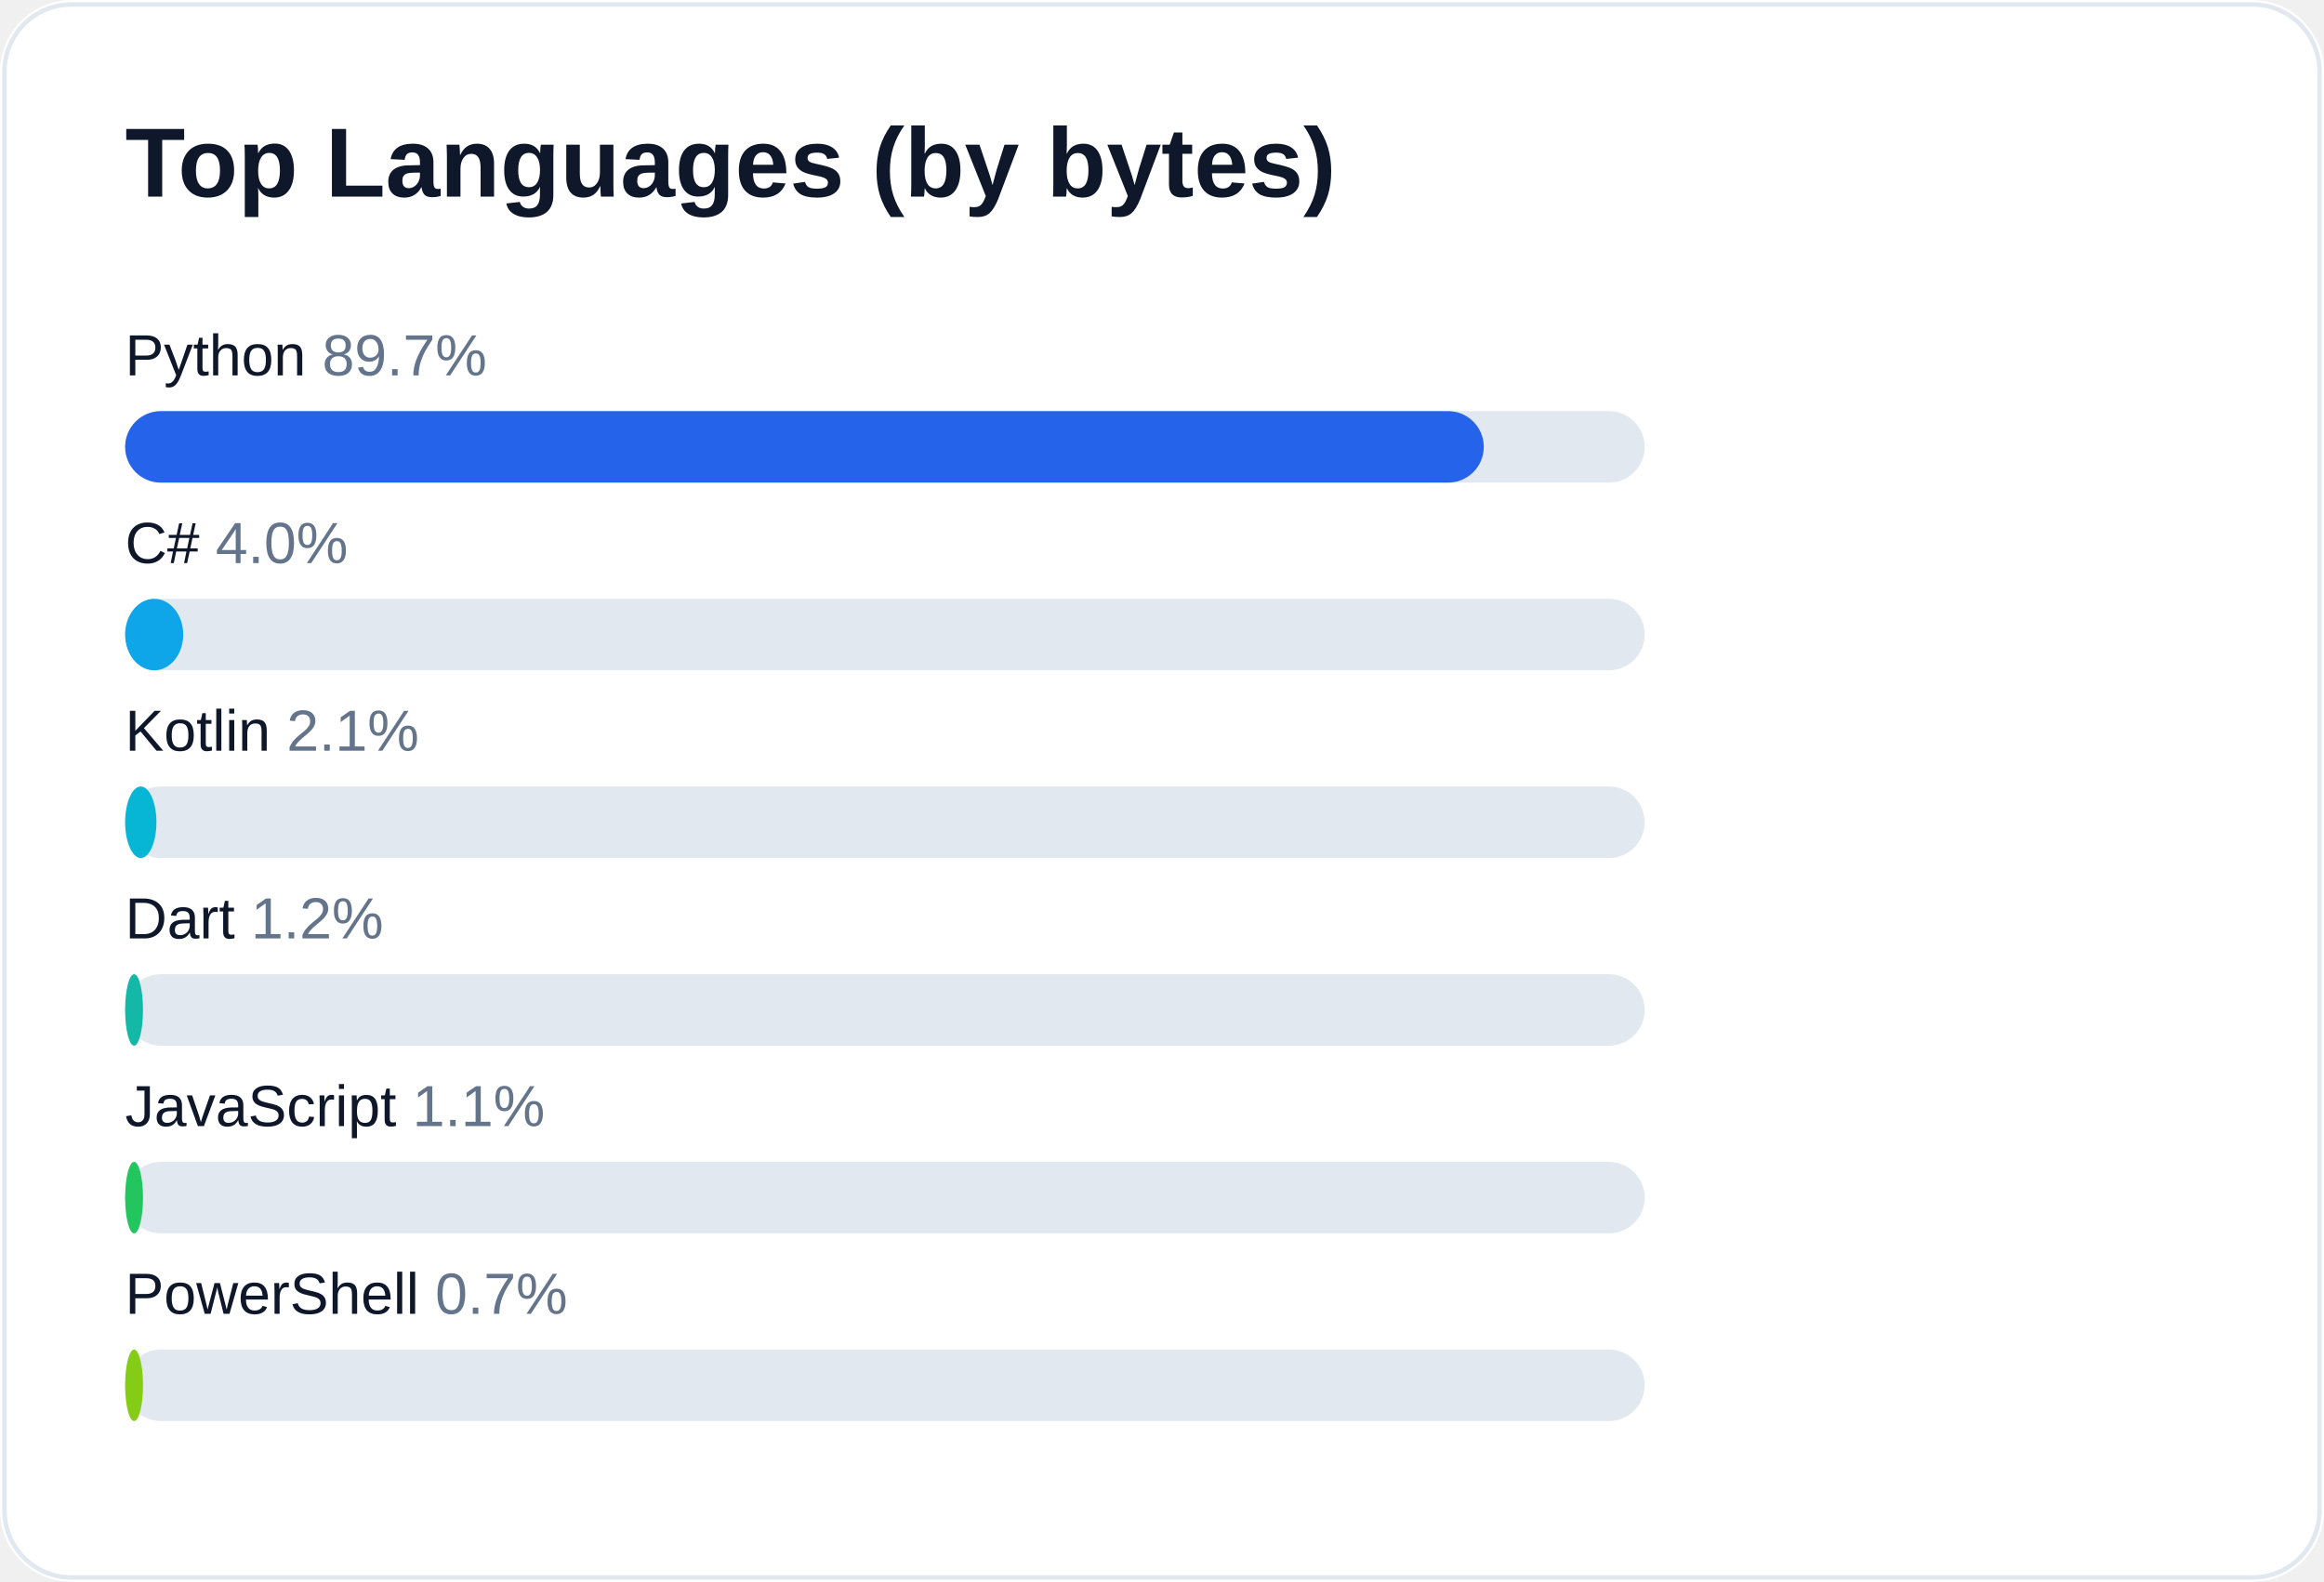
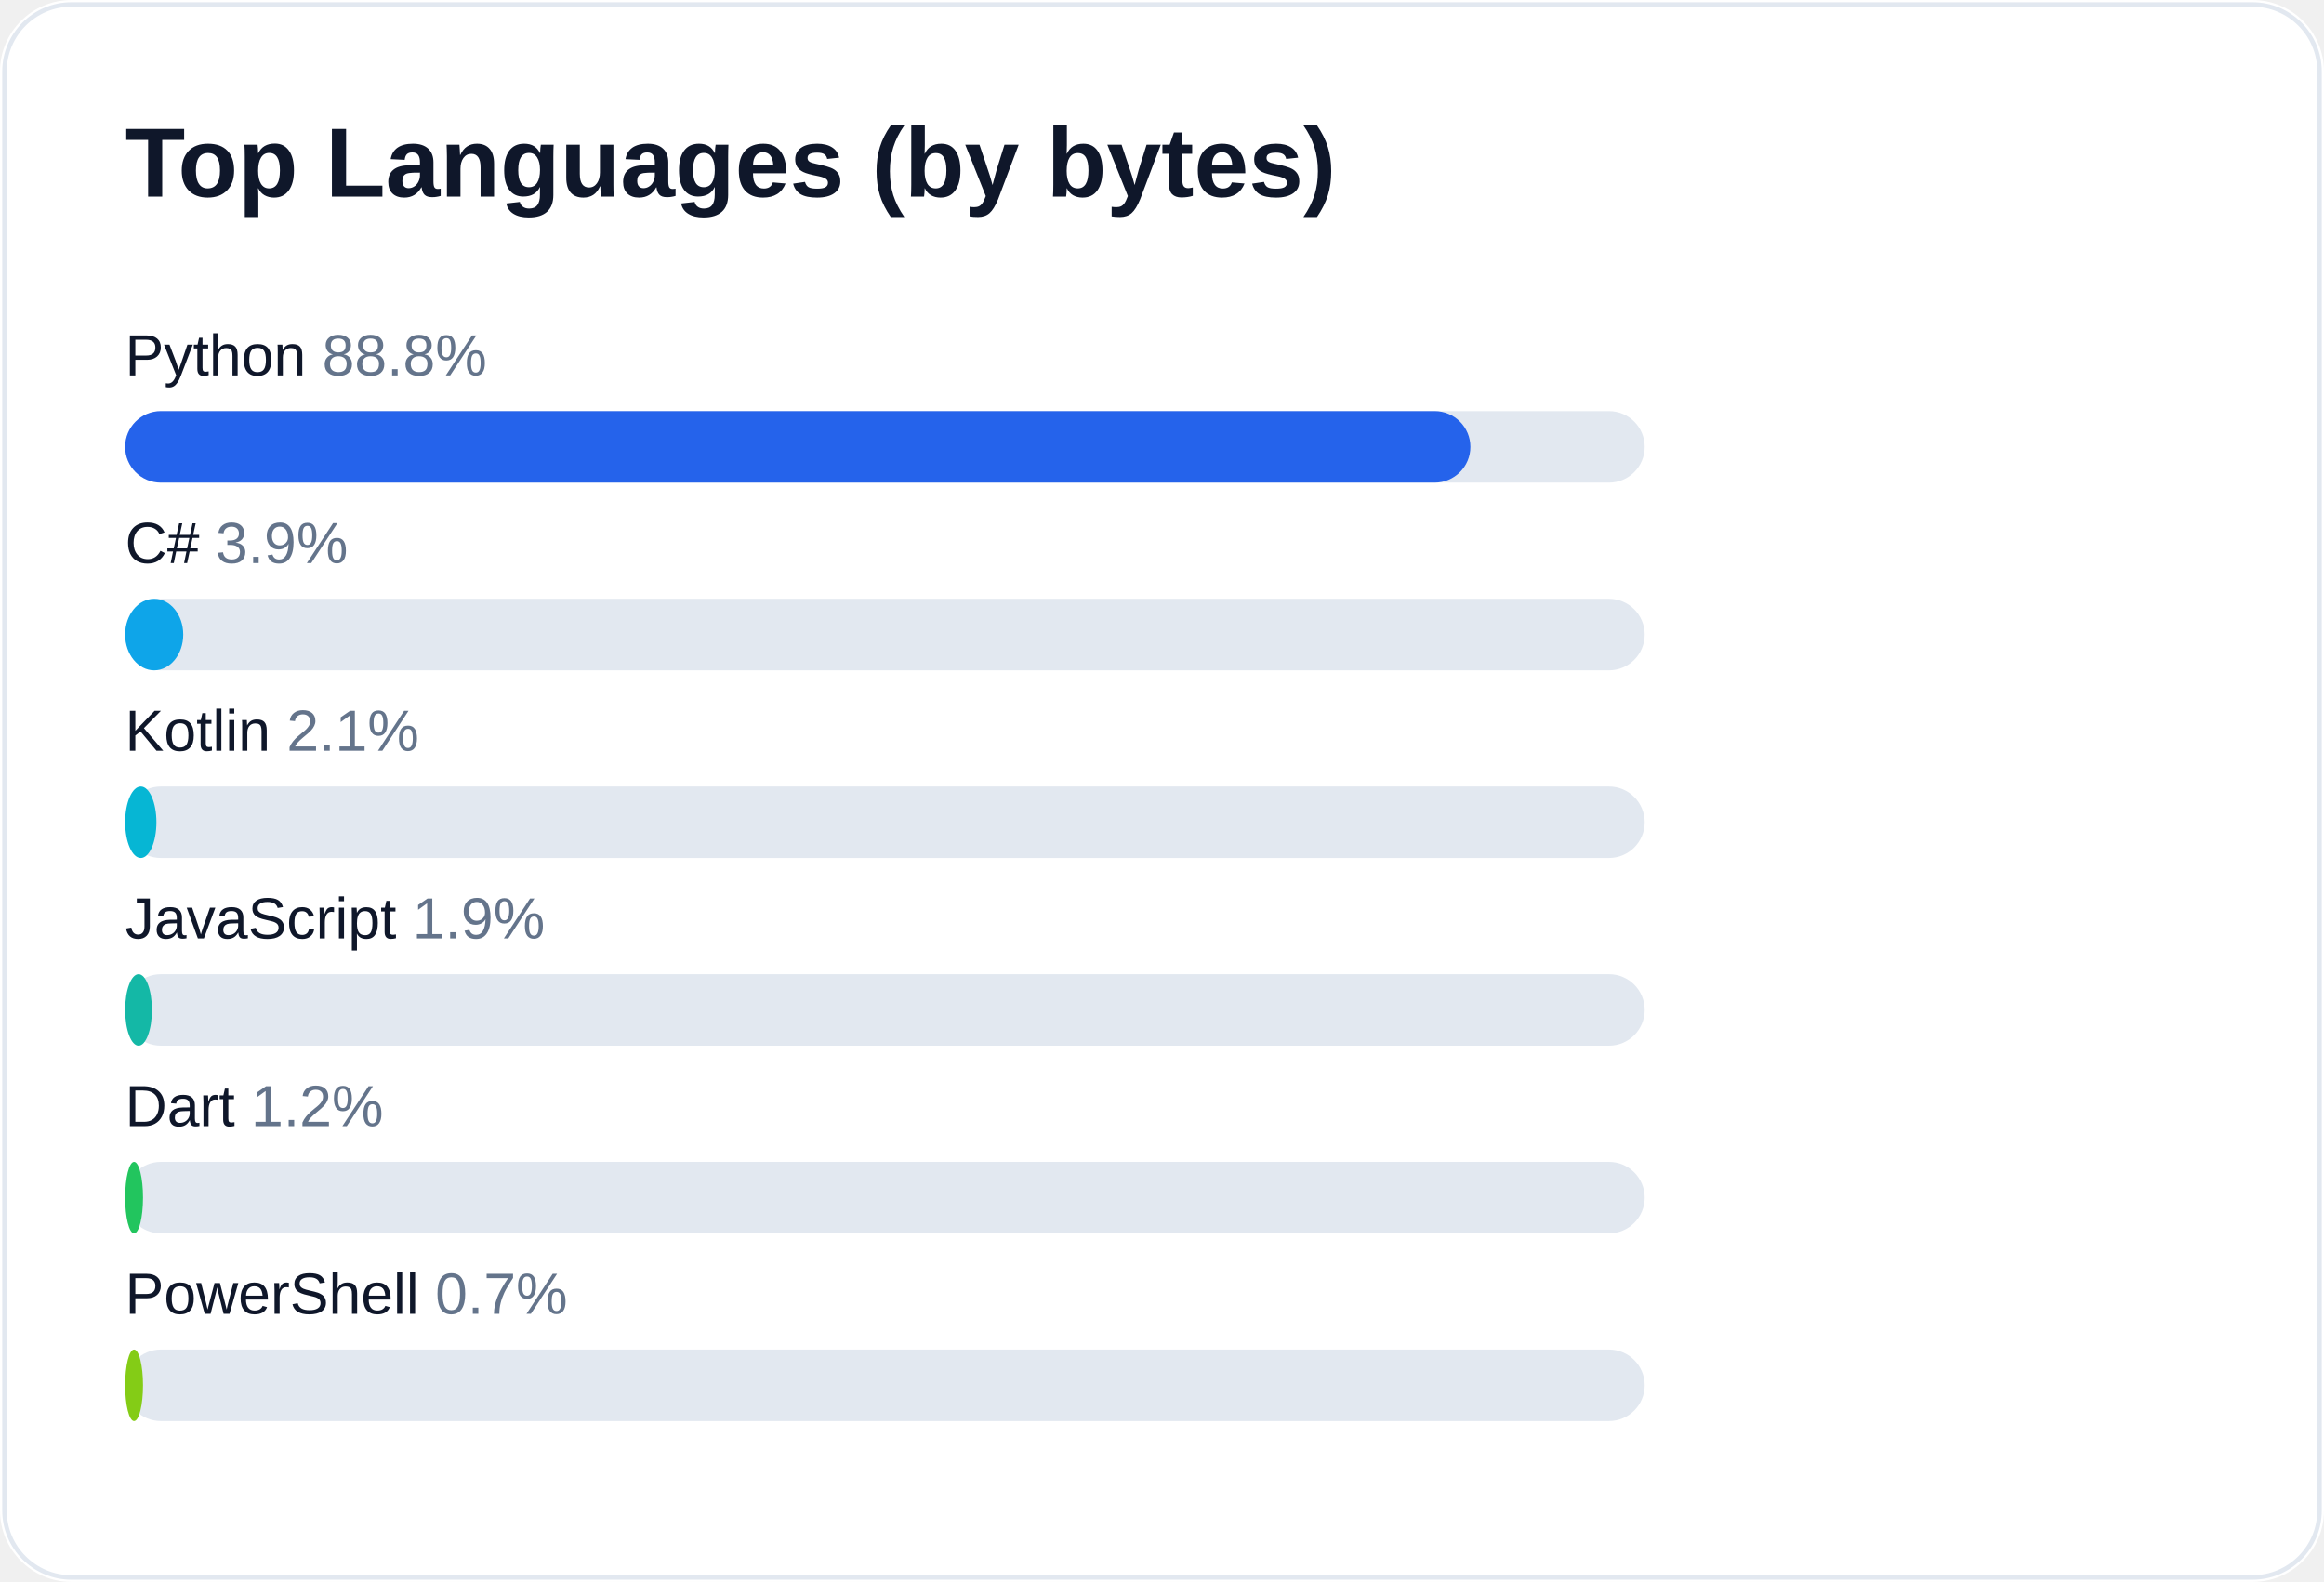
<svg xmlns="http://www.w3.org/2000/svg" width="520" height="354" viewBox="0 0 520 354" role="img" aria-label="Top languages for AliceJump">
  <rect width="520" height="354" rx="16" fill="#ffffff" />
  <rect x="1" y="1" width="518" height="352" rx="15" fill="none" stroke="#e2e8f0" />
  <text x="28" y="44" fill="#0f172a" font-size="22" font-weight="700" font-family="-apple-system,Segoe UI,Arial,sans-serif">Top Languages (by bytes)</text>
-   <text x="28" y="84" fill="#0f172a" font-size="13" font-family="-apple-system,Segoe UI,Arial,sans-serif">Python <tspan fill="#64748b">89.7%</tspan>
+   <text x="28" y="84" fill="#0f172a" font-size="13" font-family="-apple-system,Segoe UI,Arial,sans-serif">Python <tspan fill="#64748b">88.8%</tspan>
  </text>
  <rect x="28" y="92" width="340" height="16" rx="8" fill="#e2e8f0" />
-   <rect x="28" y="92" width="304" height="16" rx="8" fill="#2563eb" />
-   <text x="28" y="126" fill="#0f172a" font-size="13" font-family="-apple-system,Segoe UI,Arial,sans-serif">C# <tspan fill="#64748b">4.0%</tspan>
+   <rect x="28" y="92" width="301" height="16" rx="8" fill="#2563eb" />
+   <text x="28" y="126" fill="#0f172a" font-size="13" font-family="-apple-system,Segoe UI,Arial,sans-serif">C# <tspan fill="#64748b">3.9%</tspan>
  </text>
  <rect x="28" y="134" width="340" height="16" rx="8" fill="#e2e8f0" />
  <rect x="28" y="134" width="13" height="16" rx="8" fill="#0ea5e9" />
  <text x="28" y="168" fill="#0f172a" font-size="13" font-family="-apple-system,Segoe UI,Arial,sans-serif">Kotlin <tspan fill="#64748b">2.1%</tspan>
  </text>
  <rect x="28" y="176" width="340" height="16" rx="8" fill="#e2e8f0" />
  <rect x="28" y="176" width="7" height="16" rx="8" fill="#06b6d4" />
-   <text x="28" y="210" fill="#0f172a" font-size="13" font-family="-apple-system,Segoe UI,Arial,sans-serif">Dart <tspan fill="#64748b">1.2%</tspan>
+   <text x="28" y="210" fill="#0f172a" font-size="13" font-family="-apple-system,Segoe UI,Arial,sans-serif">JavaScript <tspan fill="#64748b">1.9%</tspan>
  </text>
  <rect x="28" y="218" width="340" height="16" rx="8" fill="#e2e8f0" />
-   <rect x="28" y="218" width="4" height="16" rx="8" fill="#14b8a6" />
-   <text x="28" y="252" fill="#0f172a" font-size="13" font-family="-apple-system,Segoe UI,Arial,sans-serif">JavaScript <tspan fill="#64748b">1.1%</tspan>
+   <rect x="28" y="218" width="6" height="16" rx="8" fill="#14b8a6" />
+   <text x="28" y="252" fill="#0f172a" font-size="13" font-family="-apple-system,Segoe UI,Arial,sans-serif">Dart <tspan fill="#64748b">1.2%</tspan>
  </text>
  <rect x="28" y="260" width="340" height="16" rx="8" fill="#e2e8f0" />
  <rect x="28" y="260" width="4" height="16" rx="8" fill="#22c55e" />
  <text x="28" y="294" fill="#0f172a" font-size="13" font-family="-apple-system,Segoe UI,Arial,sans-serif">PowerShell <tspan fill="#64748b">0.7%</tspan>
  </text>
  <rect x="28" y="302" width="340" height="16" rx="8" fill="#e2e8f0" />
  <rect x="28" y="302" width="4" height="16" rx="8" fill="#84cc16" />
</svg>
